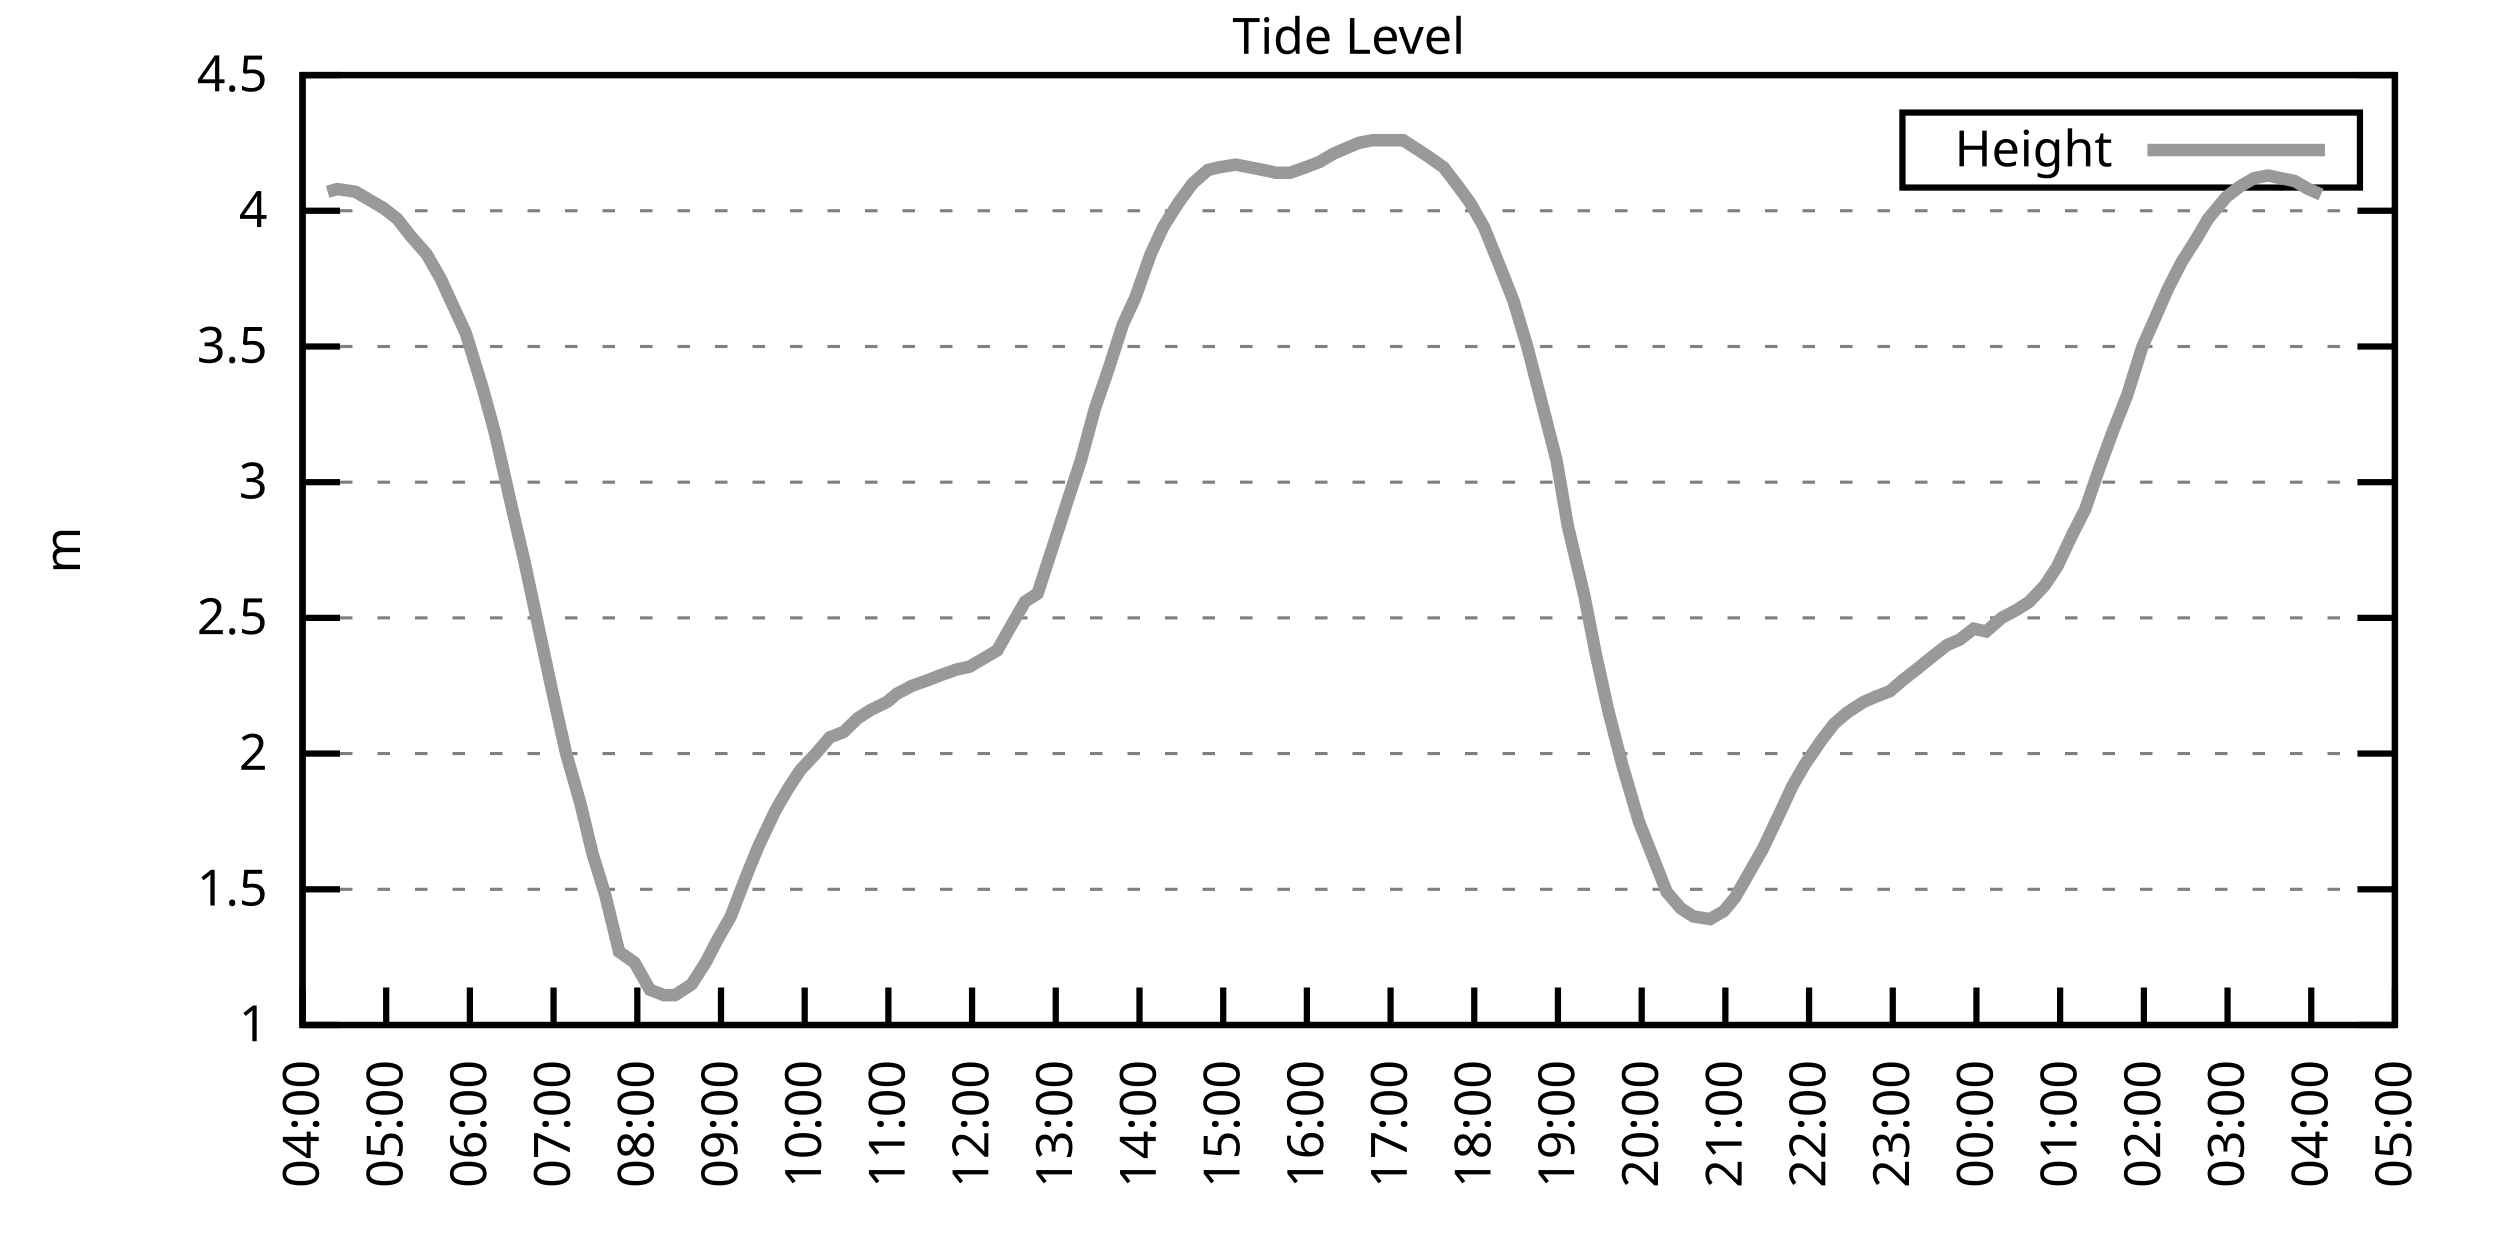
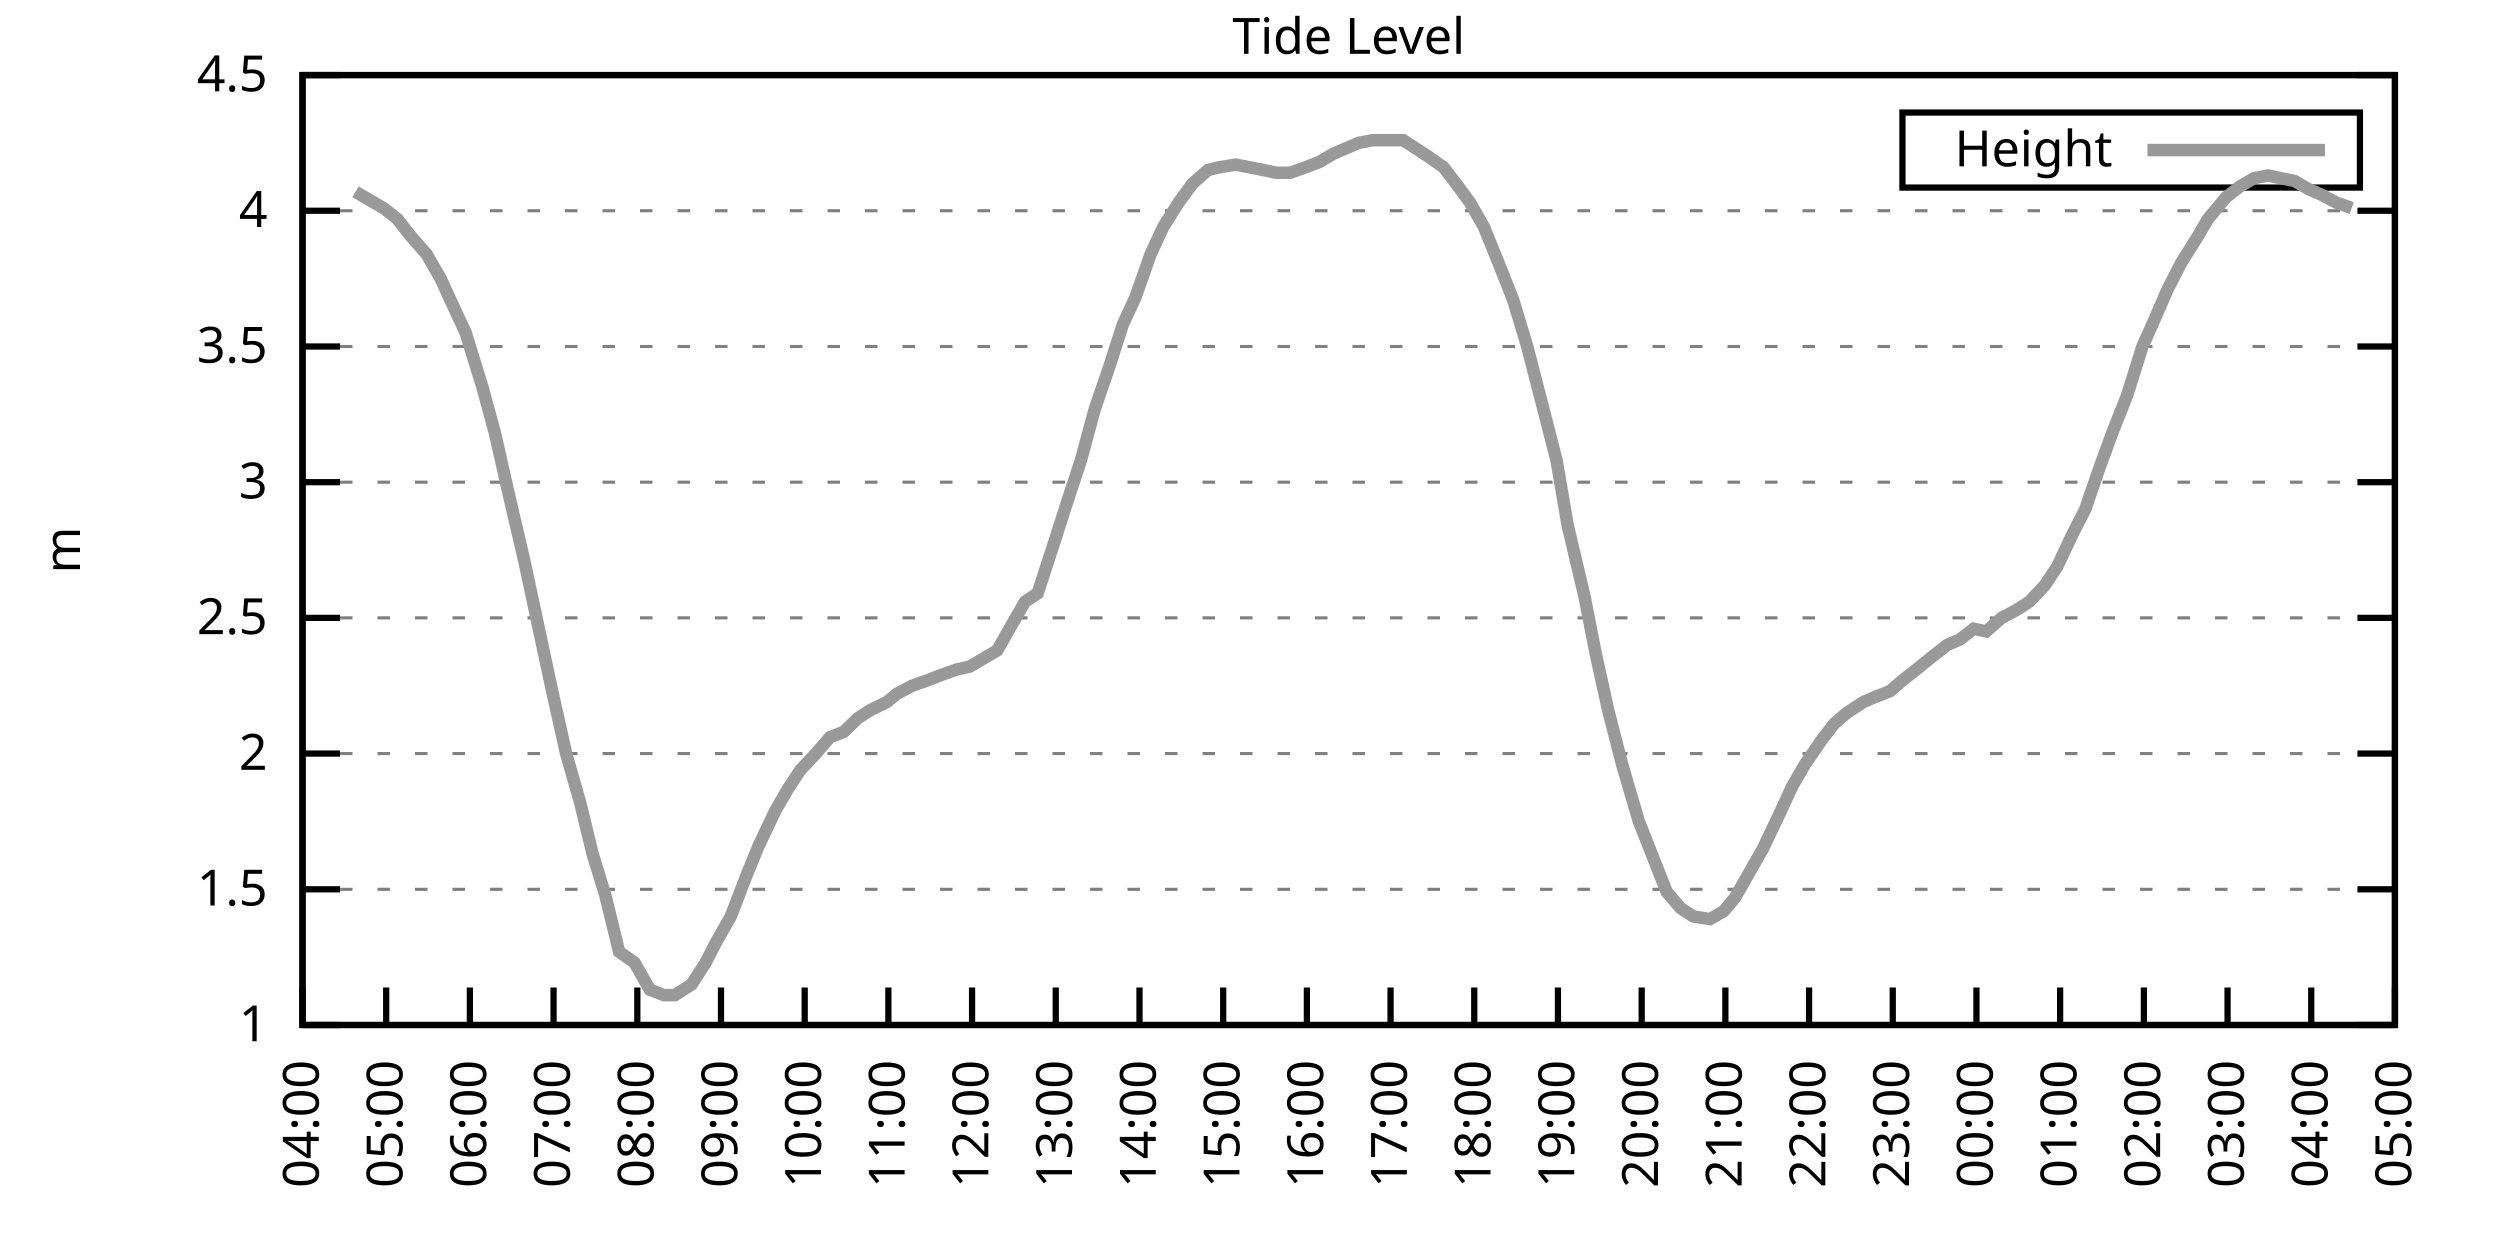
<svg xmlns="http://www.w3.org/2000/svg" xmlns:xlink="http://www.w3.org/1999/xlink" width="400" height="200" viewBox="0 0 400 200">
  <g id="gnuplot_canvas">
    <rect x="0" y="0" width="400" height="200" fill="none" />
    <defs>
      <circle id="gpDot" r="0.5" stroke-width="0.5" stroke="currentColor" />
      <path id="gpPt0" stroke-width="0.333" stroke="currentColor" d="M-1,0 h2 M0,-1 v2" />
      <path id="gpPt1" stroke-width="0.333" stroke="currentColor" d="M-1,-1 L1,1 M1,-1 L-1,1" />
      <path id="gpPt2" stroke-width="0.333" stroke="currentColor" d="M-1,0 L1,0 M0,-1 L0,1 M-1,-1 L1,1 M-1,1 L1,-1" />
      <rect id="gpPt3" stroke-width="0.333" stroke="currentColor" x="-1" y="-1" width="2" height="2" />
      <rect id="gpPt4" stroke-width="0.333" stroke="currentColor" fill="currentColor" x="-1" y="-1" width="2" height="2" />
      <circle id="gpPt5" stroke-width="0.333" stroke="currentColor" cx="0" cy="0" r="1" />
      <use xlink:href="#gpPt5" id="gpPt6" fill="currentColor" stroke="none" />
      <path id="gpPt7" stroke-width="0.333" stroke="currentColor" d="M0,-1.33 L-1.33,0.67 L1.33,0.67 z" />
      <use xlink:href="#gpPt7" id="gpPt8" fill="currentColor" stroke="none" />
      <use xlink:href="#gpPt7" id="gpPt9" stroke="currentColor" transform="rotate(180)" />
      <use xlink:href="#gpPt9" id="gpPt10" fill="currentColor" stroke="none" />
      <use xlink:href="#gpPt3" id="gpPt11" stroke="currentColor" transform="rotate(45)" />
      <use xlink:href="#gpPt11" id="gpPt12" fill="currentColor" stroke="none" />
      <path id="gpPt13" stroke-width="0.333" stroke="currentColor" d="M0,1.330 L1.265,0.411 L0.782,-1.067 L-0.782,-1.076 L-1.265,0.411 z" />
      <use xlink:href="#gpPt13" id="gpPt14" fill="currentColor" stroke="none" />
      <filter id="textbox" filterUnits="objectBoundingBox" x="0" y="0" height="1" width="1">
        <feFlood flood-color="white" flood-opacity="1" result="bgnd" />
        <feComposite in="SourceGraphic" in2="bgnd" operator="atop" />
      </filter>
      <filter id="greybox" filterUnits="objectBoundingBox" x="0" y="0" height="1" width="1">
        <feFlood flood-color="lightgrey" flood-opacity="1" result="grey" />
        <feComposite in="SourceGraphic" in2="grey" operator="atop" />
      </filter>
    </defs>
    <g fill="none" color="white" stroke="currentColor" stroke-width="1.00" stroke-linecap="butt" stroke-linejoin="miter">
</g>
    <g fill="none" color="black" stroke="currentColor" stroke-width="1.00" stroke-linecap="butt" stroke-linejoin="miter">
      <g stroke="none" shape-rendering="crispEdges">
        <polygon fill="rgb(255, 255, 255)" points="48.40,164.00 383.18,164.00 383.18,12.02 48.40,12.02 " />
      </g>
    </g>
    <g fill="none" color="black" stroke="currentColor" stroke-width="1.00" stroke-linecap="butt" stroke-linejoin="miter">
</g>
    <g fill="none" color="black" stroke="black" stroke-width="0.50" stroke-linecap="butt" stroke-linejoin="miter">
</g>
    <g fill="none" color="gray" stroke="currentColor" stroke-width="0.50" stroke-linecap="butt" stroke-linejoin="miter">
      <path stroke="gray" stroke-dasharray="2,4" class="gridline" d="M48.40,164.00 L383.19,164.00  " />
    </g>
    <g fill="none" color="gray" stroke="gray" stroke-width="1.00" stroke-linecap="butt" stroke-linejoin="miter">
</g>
    <g fill="none" color="black" stroke="currentColor" stroke-width="1.00" stroke-linecap="butt" stroke-linejoin="miter">
      <path stroke="black" d="M48.40,164.00 L54.40,164.00 M383.19,164.00 L377.19,164.00  " />
      <g transform="translate(42.80,166.60)" stroke="none" fill="black" font-family="Sans" font-size="8.00" text-anchor="end">
        <text>
          <tspan font-family="Sans"> 1</tspan>
        </text>
      </g>
    </g>
    <g fill="none" color="black" stroke="currentColor" stroke-width="1.00" stroke-linecap="butt" stroke-linejoin="miter">
</g>
    <g fill="none" color="black" stroke="black" stroke-width="0.50" stroke-linecap="butt" stroke-linejoin="miter">
</g>
    <g fill="none" color="gray" stroke="currentColor" stroke-width="0.50" stroke-linecap="butt" stroke-linejoin="miter">
      <path stroke="gray" stroke-dasharray="2,4" class="gridline" d="M48.40,142.29 L383.19,142.29  " />
    </g>
    <g fill="none" color="gray" stroke="gray" stroke-width="1.00" stroke-linecap="butt" stroke-linejoin="miter">
</g>
    <g fill="none" color="black" stroke="currentColor" stroke-width="1.00" stroke-linecap="butt" stroke-linejoin="miter">
      <path stroke="black" d="M48.40,142.29 L54.40,142.29 M383.19,142.29 L377.19,142.29  " />
      <g transform="translate(42.80,144.89)" stroke="none" fill="black" font-family="Sans" font-size="8.00" text-anchor="end">
        <text>
          <tspan font-family="Sans"> 1.5</tspan>
        </text>
      </g>
    </g>
    <g fill="none" color="black" stroke="currentColor" stroke-width="1.00" stroke-linecap="butt" stroke-linejoin="miter">
</g>
    <g fill="none" color="black" stroke="black" stroke-width="0.50" stroke-linecap="butt" stroke-linejoin="miter">
</g>
    <g fill="none" color="gray" stroke="currentColor" stroke-width="0.50" stroke-linecap="butt" stroke-linejoin="miter">
      <path stroke="gray" stroke-dasharray="2,4" class="gridline" d="M48.40,120.57 L383.19,120.57  " />
    </g>
    <g fill="none" color="gray" stroke="gray" stroke-width="1.00" stroke-linecap="butt" stroke-linejoin="miter">
</g>
    <g fill="none" color="black" stroke="currentColor" stroke-width="1.00" stroke-linecap="butt" stroke-linejoin="miter">
      <path stroke="black" d="M48.40,120.57 L54.40,120.57 M383.19,120.57 L377.19,120.57  " />
      <g transform="translate(42.80,123.17)" stroke="none" fill="black" font-family="Sans" font-size="8.00" text-anchor="end">
        <text>
          <tspan font-family="Sans"> 2</tspan>
        </text>
      </g>
    </g>
    <g fill="none" color="black" stroke="currentColor" stroke-width="1.00" stroke-linecap="butt" stroke-linejoin="miter">
</g>
    <g fill="none" color="black" stroke="black" stroke-width="0.50" stroke-linecap="butt" stroke-linejoin="miter">
</g>
    <g fill="none" color="gray" stroke="currentColor" stroke-width="0.50" stroke-linecap="butt" stroke-linejoin="miter">
      <path stroke="gray" stroke-dasharray="2,4" class="gridline" d="M48.40,98.86 L383.19,98.86  " />
    </g>
    <g fill="none" color="gray" stroke="gray" stroke-width="1.00" stroke-linecap="butt" stroke-linejoin="miter">
</g>
    <g fill="none" color="black" stroke="currentColor" stroke-width="1.00" stroke-linecap="butt" stroke-linejoin="miter">
      <path stroke="black" d="M48.40,98.86 L54.40,98.86 M383.19,98.86 L377.19,98.86  " />
      <g transform="translate(42.80,101.46)" stroke="none" fill="black" font-family="Sans" font-size="8.00" text-anchor="end">
        <text>
          <tspan font-family="Sans"> 2.5</tspan>
        </text>
      </g>
    </g>
    <g fill="none" color="black" stroke="currentColor" stroke-width="1.00" stroke-linecap="butt" stroke-linejoin="miter">
</g>
    <g fill="none" color="black" stroke="black" stroke-width="0.50" stroke-linecap="butt" stroke-linejoin="miter">
</g>
    <g fill="none" color="gray" stroke="currentColor" stroke-width="0.50" stroke-linecap="butt" stroke-linejoin="miter">
      <path stroke="gray" stroke-dasharray="2,4" class="gridline" d="M48.40,77.15 L383.19,77.15  " />
    </g>
    <g fill="none" color="gray" stroke="gray" stroke-width="1.00" stroke-linecap="butt" stroke-linejoin="miter">
</g>
    <g fill="none" color="black" stroke="currentColor" stroke-width="1.00" stroke-linecap="butt" stroke-linejoin="miter">
      <path stroke="black" d="M48.40,77.15 L54.40,77.15 M383.19,77.15 L377.19,77.15  " />
      <g transform="translate(42.80,79.75)" stroke="none" fill="black" font-family="Sans" font-size="8.00" text-anchor="end">
        <text>
          <tspan font-family="Sans"> 3</tspan>
        </text>
      </g>
    </g>
    <g fill="none" color="black" stroke="currentColor" stroke-width="1.00" stroke-linecap="butt" stroke-linejoin="miter">
</g>
    <g fill="none" color="black" stroke="black" stroke-width="0.50" stroke-linecap="butt" stroke-linejoin="miter">
</g>
    <g fill="none" color="gray" stroke="currentColor" stroke-width="0.50" stroke-linecap="butt" stroke-linejoin="miter">
      <path stroke="gray" stroke-dasharray="2,4" class="gridline" d="M48.40,55.44 L383.19,55.44  " />
    </g>
    <g fill="none" color="gray" stroke="gray" stroke-width="1.00" stroke-linecap="butt" stroke-linejoin="miter">
</g>
    <g fill="none" color="black" stroke="currentColor" stroke-width="1.00" stroke-linecap="butt" stroke-linejoin="miter">
      <path stroke="black" d="M48.40,55.44 L54.40,55.44 M383.19,55.44 L377.19,55.44  " />
      <g transform="translate(42.80,58.04)" stroke="none" fill="black" font-family="Sans" font-size="8.00" text-anchor="end">
        <text>
          <tspan font-family="Sans"> 3.5</tspan>
        </text>
      </g>
    </g>
    <g fill="none" color="black" stroke="currentColor" stroke-width="1.00" stroke-linecap="butt" stroke-linejoin="miter">
</g>
    <g fill="none" color="black" stroke="black" stroke-width="0.50" stroke-linecap="butt" stroke-linejoin="miter">
</g>
    <g fill="none" color="gray" stroke="currentColor" stroke-width="0.50" stroke-linecap="butt" stroke-linejoin="miter">
      <path stroke="gray" stroke-dasharray="2,4" class="gridline" d="M48.40,33.72 L383.19,33.72  " />
    </g>
    <g fill="none" color="gray" stroke="gray" stroke-width="1.00" stroke-linecap="butt" stroke-linejoin="miter">
</g>
    <g fill="none" color="black" stroke="currentColor" stroke-width="1.00" stroke-linecap="butt" stroke-linejoin="miter">
      <path stroke="black" d="M48.40,33.72 L54.40,33.72 M383.19,33.72 L377.19,33.72  " />
      <g transform="translate(42.80,36.32)" stroke="none" fill="black" font-family="Sans" font-size="8.00" text-anchor="end">
        <text>
          <tspan font-family="Sans"> 4</tspan>
        </text>
      </g>
    </g>
    <g fill="none" color="black" stroke="currentColor" stroke-width="1.00" stroke-linecap="butt" stroke-linejoin="miter">
</g>
    <g fill="none" color="black" stroke="black" stroke-width="0.50" stroke-linecap="butt" stroke-linejoin="miter">
</g>
    <g fill="none" color="gray" stroke="currentColor" stroke-width="0.50" stroke-linecap="butt" stroke-linejoin="miter">
      <path stroke="gray" stroke-dasharray="2,4" class="gridline" d="M48.40,12.01 L383.19,12.01  " />
    </g>
    <g fill="none" color="gray" stroke="gray" stroke-width="1.00" stroke-linecap="butt" stroke-linejoin="miter">
</g>
    <g fill="none" color="black" stroke="currentColor" stroke-width="1.00" stroke-linecap="butt" stroke-linejoin="miter">
      <path stroke="black" d="M48.40,12.01 L54.40,12.01 M383.19,12.01 L377.19,12.01  " />
      <g transform="translate(42.80,14.61)" stroke="none" fill="black" font-family="Sans" font-size="8.00" text-anchor="end">
        <text>
          <tspan font-family="Sans"> 4.5</tspan>
        </text>
      </g>
    </g>
    <g fill="none" color="black" stroke="currentColor" stroke-width="1.00" stroke-linecap="butt" stroke-linejoin="miter">
      <path stroke="black" d="M48.40,164.00 L48.40,158.00  " />
      <g transform="translate(51.00,169.60) rotate(270.00)" stroke="none" fill="black" font-family="Sans" font-size="8.00" text-anchor="end">
        <text>
          <tspan font-family="Sans">04:00</tspan>
        </text>
      </g>
    </g>
    <g fill="none" color="black" stroke="currentColor" stroke-width="1.00" stroke-linecap="butt" stroke-linejoin="miter">
      <path stroke="black" d="M61.79,164.00 L61.79,158.00  " />
      <g transform="translate(64.39,169.60) rotate(270.00)" stroke="none" fill="black" font-family="Sans" font-size="8.00" text-anchor="end">
        <text>
          <tspan font-family="Sans">05:00</tspan>
        </text>
      </g>
    </g>
    <g fill="none" color="black" stroke="currentColor" stroke-width="1.00" stroke-linecap="butt" stroke-linejoin="miter">
      <path stroke="black" d="M75.18,164.00 L75.18,158.00  " />
      <g transform="translate(77.78,169.60) rotate(270.00)" stroke="none" fill="black" font-family="Sans" font-size="8.00" text-anchor="end">
        <text>
          <tspan font-family="Sans">06:00</tspan>
        </text>
      </g>
    </g>
    <g fill="none" color="black" stroke="currentColor" stroke-width="1.00" stroke-linecap="butt" stroke-linejoin="miter">
      <path stroke="black" d="M88.57,164.00 L88.57,158.00  " />
      <g transform="translate(91.17,169.60) rotate(270.00)" stroke="none" fill="black" font-family="Sans" font-size="8.00" text-anchor="end">
        <text>
          <tspan font-family="Sans">07:00</tspan>
        </text>
      </g>
    </g>
    <g fill="none" color="black" stroke="currentColor" stroke-width="1.00" stroke-linecap="butt" stroke-linejoin="miter">
      <path stroke="black" d="M101.97,164.00 L101.97,158.00  " />
      <g transform="translate(104.57,169.60) rotate(270.00)" stroke="none" fill="black" font-family="Sans" font-size="8.00" text-anchor="end">
        <text>
          <tspan font-family="Sans">08:00</tspan>
        </text>
      </g>
    </g>
    <g fill="none" color="black" stroke="currentColor" stroke-width="1.00" stroke-linecap="butt" stroke-linejoin="miter">
      <path stroke="black" d="M115.36,164.00 L115.36,158.00  " />
      <g transform="translate(117.96,169.60) rotate(270.00)" stroke="none" fill="black" font-family="Sans" font-size="8.00" text-anchor="end">
        <text>
          <tspan font-family="Sans">09:00</tspan>
        </text>
      </g>
    </g>
    <g fill="none" color="black" stroke="currentColor" stroke-width="1.00" stroke-linecap="butt" stroke-linejoin="miter">
      <path stroke="black" d="M128.75,164.00 L128.75,158.00  " />
      <g transform="translate(131.35,169.60) rotate(270.00)" stroke="none" fill="black" font-family="Sans" font-size="8.00" text-anchor="end">
        <text>
          <tspan font-family="Sans">10:00</tspan>
        </text>
      </g>
    </g>
    <g fill="none" color="black" stroke="currentColor" stroke-width="1.00" stroke-linecap="butt" stroke-linejoin="miter">
      <path stroke="black" d="M142.14,164.00 L142.14,158.00  " />
      <g transform="translate(144.74,169.60) rotate(270.00)" stroke="none" fill="black" font-family="Sans" font-size="8.00" text-anchor="end">
        <text>
          <tspan font-family="Sans">11:00</tspan>
        </text>
      </g>
    </g>
    <g fill="none" color="black" stroke="currentColor" stroke-width="1.00" stroke-linecap="butt" stroke-linejoin="miter">
      <path stroke="black" d="M155.53,164.00 L155.53,158.00  " />
      <g transform="translate(158.13,169.60) rotate(270.00)" stroke="none" fill="black" font-family="Sans" font-size="8.00" text-anchor="end">
        <text>
          <tspan font-family="Sans">12:00</tspan>
        </text>
      </g>
    </g>
    <g fill="none" color="black" stroke="currentColor" stroke-width="1.00" stroke-linecap="butt" stroke-linejoin="miter">
      <path stroke="black" d="M168.92,164.00 L168.92,158.00  " />
      <g transform="translate(171.52,169.60) rotate(270.00)" stroke="none" fill="black" font-family="Sans" font-size="8.00" text-anchor="end">
        <text>
          <tspan font-family="Sans">13:00</tspan>
        </text>
      </g>
    </g>
    <g fill="none" color="black" stroke="currentColor" stroke-width="1.00" stroke-linecap="butt" stroke-linejoin="miter">
      <path stroke="black" d="M182.32,164.00 L182.32,158.00  " />
      <g transform="translate(184.92,169.60) rotate(270.00)" stroke="none" fill="black" font-family="Sans" font-size="8.00" text-anchor="end">
        <text>
          <tspan font-family="Sans">14:00</tspan>
        </text>
      </g>
    </g>
    <g fill="none" color="black" stroke="currentColor" stroke-width="1.00" stroke-linecap="butt" stroke-linejoin="miter">
      <path stroke="black" d="M195.71,164.00 L195.71,158.00  " />
      <g transform="translate(198.31,169.60) rotate(270.00)" stroke="none" fill="black" font-family="Sans" font-size="8.00" text-anchor="end">
        <text>
          <tspan font-family="Sans">15:00</tspan>
        </text>
      </g>
    </g>
    <g fill="none" color="black" stroke="currentColor" stroke-width="1.00" stroke-linecap="butt" stroke-linejoin="miter">
      <path stroke="black" d="M209.10,164.00 L209.10,158.00  " />
      <g transform="translate(211.70,169.60) rotate(270.00)" stroke="none" fill="black" font-family="Sans" font-size="8.00" text-anchor="end">
        <text>
          <tspan font-family="Sans">16:00</tspan>
        </text>
      </g>
    </g>
    <g fill="none" color="black" stroke="currentColor" stroke-width="1.00" stroke-linecap="butt" stroke-linejoin="miter">
      <path stroke="black" d="M222.49,164.00 L222.49,158.00  " />
      <g transform="translate(225.09,169.60) rotate(270.00)" stroke="none" fill="black" font-family="Sans" font-size="8.00" text-anchor="end">
        <text>
          <tspan font-family="Sans">17:00</tspan>
        </text>
      </g>
    </g>
    <g fill="none" color="black" stroke="currentColor" stroke-width="1.00" stroke-linecap="butt" stroke-linejoin="miter">
      <path stroke="black" d="M235.88,164.00 L235.88,158.00  " />
      <g transform="translate(238.48,169.60) rotate(270.00)" stroke="none" fill="black" font-family="Sans" font-size="8.00" text-anchor="end">
        <text>
          <tspan font-family="Sans">18:00</tspan>
        </text>
      </g>
    </g>
    <g fill="none" color="black" stroke="currentColor" stroke-width="1.00" stroke-linecap="butt" stroke-linejoin="miter">
      <path stroke="black" d="M249.27,164.00 L249.27,158.00  " />
      <g transform="translate(251.87,169.60) rotate(270.00)" stroke="none" fill="black" font-family="Sans" font-size="8.00" text-anchor="end">
        <text>
          <tspan font-family="Sans">19:00</tspan>
        </text>
      </g>
    </g>
    <g fill="none" color="black" stroke="currentColor" stroke-width="1.00" stroke-linecap="butt" stroke-linejoin="miter">
      <path stroke="black" d="M262.67,164.00 L262.67,158.00  " />
      <g transform="translate(265.27,169.60) rotate(270.00)" stroke="none" fill="black" font-family="Sans" font-size="8.00" text-anchor="end">
        <text>
          <tspan font-family="Sans">20:00</tspan>
        </text>
      </g>
    </g>
    <g fill="none" color="black" stroke="currentColor" stroke-width="1.00" stroke-linecap="butt" stroke-linejoin="miter">
      <path stroke="black" d="M276.06,164.00 L276.06,158.00  " />
      <g transform="translate(278.66,169.60) rotate(270.00)" stroke="none" fill="black" font-family="Sans" font-size="8.00" text-anchor="end">
        <text>
          <tspan font-family="Sans">21:00</tspan>
        </text>
      </g>
    </g>
    <g fill="none" color="black" stroke="currentColor" stroke-width="1.00" stroke-linecap="butt" stroke-linejoin="miter">
      <path stroke="black" d="M289.45,164.00 L289.45,158.00  " />
      <g transform="translate(292.05,169.60) rotate(270.00)" stroke="none" fill="black" font-family="Sans" font-size="8.00" text-anchor="end">
        <text>
          <tspan font-family="Sans">22:00</tspan>
        </text>
      </g>
    </g>
    <g fill="none" color="black" stroke="currentColor" stroke-width="1.00" stroke-linecap="butt" stroke-linejoin="miter">
      <path stroke="black" d="M302.84,164.00 L302.84,158.00  " />
      <g transform="translate(305.44,169.60) rotate(270.00)" stroke="none" fill="black" font-family="Sans" font-size="8.00" text-anchor="end">
        <text>
          <tspan font-family="Sans">23:00</tspan>
        </text>
      </g>
    </g>
    <g fill="none" color="black" stroke="currentColor" stroke-width="1.00" stroke-linecap="butt" stroke-linejoin="miter">
      <path stroke="black" d="M316.23,164.00 L316.23,158.00  " />
      <g transform="translate(318.83,169.60) rotate(270.00)" stroke="none" fill="black" font-family="Sans" font-size="8.00" text-anchor="end">
        <text>
          <tspan font-family="Sans">00:00</tspan>
        </text>
      </g>
    </g>
    <g fill="none" color="black" stroke="currentColor" stroke-width="1.00" stroke-linecap="butt" stroke-linejoin="miter">
      <path stroke="black" d="M329.62,164.00 L329.62,158.00  " />
      <g transform="translate(332.22,169.60) rotate(270.00)" stroke="none" fill="black" font-family="Sans" font-size="8.00" text-anchor="end">
        <text>
          <tspan font-family="Sans">01:00</tspan>
        </text>
      </g>
    </g>
    <g fill="none" color="black" stroke="currentColor" stroke-width="1.00" stroke-linecap="butt" stroke-linejoin="miter">
      <path stroke="black" d="M343.02,164.00 L343.02,158.00  " />
      <g transform="translate(345.62,169.60) rotate(270.00)" stroke="none" fill="black" font-family="Sans" font-size="8.00" text-anchor="end">
        <text>
          <tspan font-family="Sans">02:00</tspan>
        </text>
      </g>
    </g>
    <g fill="none" color="black" stroke="currentColor" stroke-width="1.00" stroke-linecap="butt" stroke-linejoin="miter">
      <path stroke="black" d="M356.41,164.00 L356.41,158.00  " />
      <g transform="translate(359.01,169.60) rotate(270.00)" stroke="none" fill="black" font-family="Sans" font-size="8.00" text-anchor="end">
        <text>
          <tspan font-family="Sans">03:00</tspan>
        </text>
      </g>
    </g>
    <g fill="none" color="black" stroke="currentColor" stroke-width="1.00" stroke-linecap="butt" stroke-linejoin="miter">
      <path stroke="black" d="M369.80,164.00 L369.80,158.00  " />
      <g transform="translate(372.40,169.60) rotate(270.00)" stroke="none" fill="black" font-family="Sans" font-size="8.00" text-anchor="end">
        <text>
          <tspan font-family="Sans">04:00</tspan>
        </text>
      </g>
    </g>
    <g fill="none" color="black" stroke="currentColor" stroke-width="1.00" stroke-linecap="butt" stroke-linejoin="miter">
      <path stroke="black" d="M383.19,164.00 L383.19,158.00  " />
      <g transform="translate(385.79,169.60) rotate(270.00)" stroke="none" fill="black" font-family="Sans" font-size="8.00" text-anchor="end">
        <text>
          <tspan font-family="Sans">05:00</tspan>
        </text>
      </g>
    </g>
    <g fill="none" color="black" stroke="currentColor" stroke-width="1.00" stroke-linecap="butt" stroke-linejoin="miter">
</g>
    <g fill="none" color="black" stroke="currentColor" stroke-width="1.00" stroke-linecap="butt" stroke-linejoin="miter">
      <path stroke="black" d="M48.40,12.01 L48.40,164.00 L383.19,164.00 L383.19,12.01 L48.40,12.01 Z  " />
    </g>
    <g fill="none" color="black" stroke="currentColor" stroke-width="1.00" stroke-linecap="butt" stroke-linejoin="miter">
</g>
    <g fill="none" color="black" stroke="currentColor" stroke-width="1.00" stroke-linecap="butt" stroke-linejoin="miter">
      <path stroke="black" d="M304.39,30.01 L304.39,18.01 L377.59,18.01 L377.59,30.01 L304.39,30.01 Z  " />
    </g>
    <g id="Tide_level_plot_1">
      <g fill="none" color="white" stroke="black" stroke-width="2.00" stroke-linecap="butt" stroke-linejoin="miter">
</g>
      <g fill="none" color="black" stroke="currentColor" stroke-width="2.00" stroke-linecap="butt" stroke-linejoin="miter">
        <g transform="translate(337.99,26.61)" stroke="none" fill="black" font-family="Sans" font-size="8.00" text-anchor="end">
          <text>
            <tspan font-family="Sans">Height</tspan>
          </text>
        </g>
      </g>
      <g fill="none" color="black" stroke="currentColor" stroke-width="2.00" stroke-linecap="butt" stroke-linejoin="miter">
-         <path stroke="rgb(153, 153, 153)" d="M343.59,24.01 L371.99,24.01 M52.42,30.68 L53.98,30.25 L56.88,30.68 L59.11,31.99 L61.35,33.29 L63.58,35.03   L65.59,37.63 L68.26,40.67 L70.50,44.58 L72.50,48.92 L74.51,53.26 L77.19,61.95 L79.20,69.33 L81.66,80.19   L83.89,89.74 L88.35,110.59 L90.58,120.57 L92.82,128.39 L94.82,136.64 L96.83,143.16 L99.06,152.28 L101.52,154.01   L103.98,158.35 L106.21,159.22 L107.99,159.22 L110.67,157.49 L112.90,154.01 L114.69,150.54 L116.92,146.63 L119.60,139.68   L121.38,135.34 L124.06,129.69 L126.07,126.22 L128.08,123.18 L130.54,120.57 L132.77,117.97 L135.00,117.10 L137.23,114.93   L139.24,113.63 L141.92,112.32 L143.48,111.02 L145.94,109.72 L148.39,108.85 L150.62,107.98 L153.08,107.11 L155.09,106.68   L157.32,105.38 L159.55,104.07 L162.01,99.73 L164.01,96.26 L166.02,94.95 L168.70,86.70 L170.93,79.75 L172.94,73.67   L175.17,65.42 L177.41,58.91 L179.64,51.96 L181.65,47.62 L184.10,40.67 L186.11,36.33 L188.57,32.42 L190.80,29.38   L193.25,27.21 L195.04,26.77 L197.72,26.34 L199.95,26.77 L202.18,27.21 L204.19,27.64 L206.42,27.64 L208.88,26.77   L211.11,25.91 L213.34,24.60 L215.35,23.73 L217.36,22.87 L219.59,22.43 L222.27,22.43 L224.50,22.43 L226.51,23.73   L228.52,25.04 L230.97,26.77 L232.98,29.38 L235.21,32.42 L237.44,36.33 L239.90,42.41 L242.13,48.05 L244.36,55.44   L246.82,64.99 L249.05,73.67 L250.84,84.10 L253.51,95.39 L255.30,104.51 L257.31,113.63 L259.54,122.31 L262.22,131.43   L264.45,137.08 L266.68,142.72 L268.92,145.33 L270.92,146.63 L273.60,147.06 L275.83,145.76 L277.62,143.59 L279.85,139.68   L282.08,135.77 L284.76,130.13 L286.77,125.79 L288.78,122.31 L291.46,118.40 L293.47,115.80 L295.48,114.06 L298.15,112.32   L300.16,111.45 L302.39,110.59 L304.40,108.85 L306.63,107.11 L309.31,104.94 L311.54,103.20 L313.55,102.34 L315.79,100.60   L317.79,101.03 L320.25,98.86 L322.70,97.56 L324.71,96.26 L327.17,93.65 L329.18,90.61 L331.63,85.40 L333.64,81.49   L335.87,74.98 L338.10,68.90 L340.34,63.25 L342.79,55.44 L344.35,51.96 L346.81,46.32 L349.04,41.97 L351.50,38.07   L353.28,35.03 L356.18,31.55 L358.42,29.81 L360.65,28.51 L362.88,28.08 L364.89,28.51 L367.12,28.95 L369.35,30.25   L371.36,31.12  " />
+         <path stroke="rgb(153, 153, 153)" d="M343.59,24.01 L371.99,24.01 M56.88,30.68 L59.11,31.99 L61.35,33.29 L63.58,35.03 L65.59,37.63 L68.26,40.67   L70.50,44.58 L72.50,48.92 L74.51,53.26 L77.19,61.95 L79.20,69.33 L81.66,80.19 L83.89,89.74 L88.35,110.59   L90.58,120.57 L92.82,128.39 L94.82,136.64 L96.83,143.16 L99.06,152.28 L101.52,154.01 L103.98,158.35 L106.21,159.22   L107.99,159.22 L110.67,157.49 L112.90,154.01 L114.69,150.54 L116.92,146.63 L119.60,139.68 L121.38,135.34 L124.06,129.69   L126.07,126.22 L128.08,123.18 L130.54,120.57 L132.77,117.97 L135.00,117.10 L137.23,114.93 L139.24,113.63 L141.92,112.32   L143.48,111.02 L145.94,109.72 L148.39,108.85 L150.62,107.98 L153.08,107.11 L155.09,106.68 L157.32,105.38 L159.55,104.07   L162.01,99.73 L164.01,96.26 L166.02,94.95 L168.70,86.70 L170.93,79.75 L172.94,73.67 L175.17,65.42 L177.41,58.91   L179.64,51.96 L181.65,47.62 L184.10,40.67 L186.11,36.33 L188.57,32.42 L190.80,29.38 L193.25,27.21 L195.04,26.77   L197.72,26.34 L199.95,26.77 L202.18,27.21 L204.19,27.64 L206.42,27.64 L208.88,26.77 L211.11,25.91 L213.34,24.60   L215.35,23.73 L217.36,22.87 L219.59,22.43 L222.27,22.43 L224.50,22.43 L226.51,23.73 L228.52,25.04 L230.97,26.77   L232.98,29.38 L235.21,32.42 L237.44,36.33 L239.90,42.41 L242.13,48.05 L244.36,55.44 L246.82,64.99 L249.05,73.67   L250.84,84.10 L253.51,95.39 L255.30,104.51 L257.31,113.63 L259.54,122.31 L262.22,131.43 L264.45,137.08 L266.68,142.72   L268.92,145.33 L270.92,146.63 L273.60,147.06 L275.83,145.76 L277.62,143.59 L279.85,139.68 L282.08,135.77 L284.76,130.13   L286.77,125.79 L288.78,122.31 L291.46,118.40 L293.47,115.80 L295.48,114.06 L298.15,112.32 L300.16,111.45 L302.39,110.59   L304.40,108.85 L306.63,107.11 L309.31,104.94 L311.54,103.20 L313.55,102.34 L315.79,100.60 L317.79,101.03 L320.25,98.86   L322.70,97.56 L324.71,96.26 L327.17,93.65 L329.18,90.61 L331.63,85.40 L333.64,81.49 L335.87,74.98 L338.10,68.90   L340.34,63.25 L342.79,55.44 L344.35,51.96 L346.81,46.32 L349.04,41.97 L351.50,38.07 L353.28,35.03 L356.18,31.55   L358.42,29.81 L360.65,28.51 L362.88,28.08 L364.89,28.51 L367.12,28.95 L369.35,30.25 L371.36,31.12 L373.82,32.42   L376.27,33.29  " />
      </g>
    </g>
    <g fill="none" color="black" stroke="currentColor" stroke-width="2.00" stroke-linecap="butt" stroke-linejoin="miter">
</g>
    <g fill="none" color="black" stroke="black" stroke-width="1.00" stroke-linecap="butt" stroke-linejoin="miter">
</g>
    <g fill="none" color="black" stroke="currentColor" stroke-width="1.00" stroke-linecap="butt" stroke-linejoin="miter">
      <path stroke="black" d="M48.40,12.01 L48.40,164.00 L383.19,164.00 L383.19,12.01 L48.40,12.01 Z  " />
      <g transform="translate(12.80,88.01) rotate(270.00)" stroke="none" fill="black" font-family="Sans" font-size="8.00" text-anchor="middle">
        <text>
          <tspan font-family="Sans">m</tspan>
        </text>
      </g>
    </g>
    <g fill="none" color="black" stroke="currentColor" stroke-width="1.00" stroke-linecap="butt" stroke-linejoin="miter">
</g>
    <g fill="none" color="black" stroke="currentColor" stroke-width="1.00" stroke-linecap="butt" stroke-linejoin="miter">
      <g transform="translate(215.79,8.61)" stroke="none" fill="black" font-family="Sans" font-size="8.00" text-anchor="middle">
        <text>
          <tspan font-family="Sans">Tide Level</tspan>
        </text>
      </g>
    </g>
    <g fill="none" color="black" stroke="currentColor" stroke-width="1.00" stroke-linecap="butt" stroke-linejoin="miter">
</g>
  </g>
</svg>
